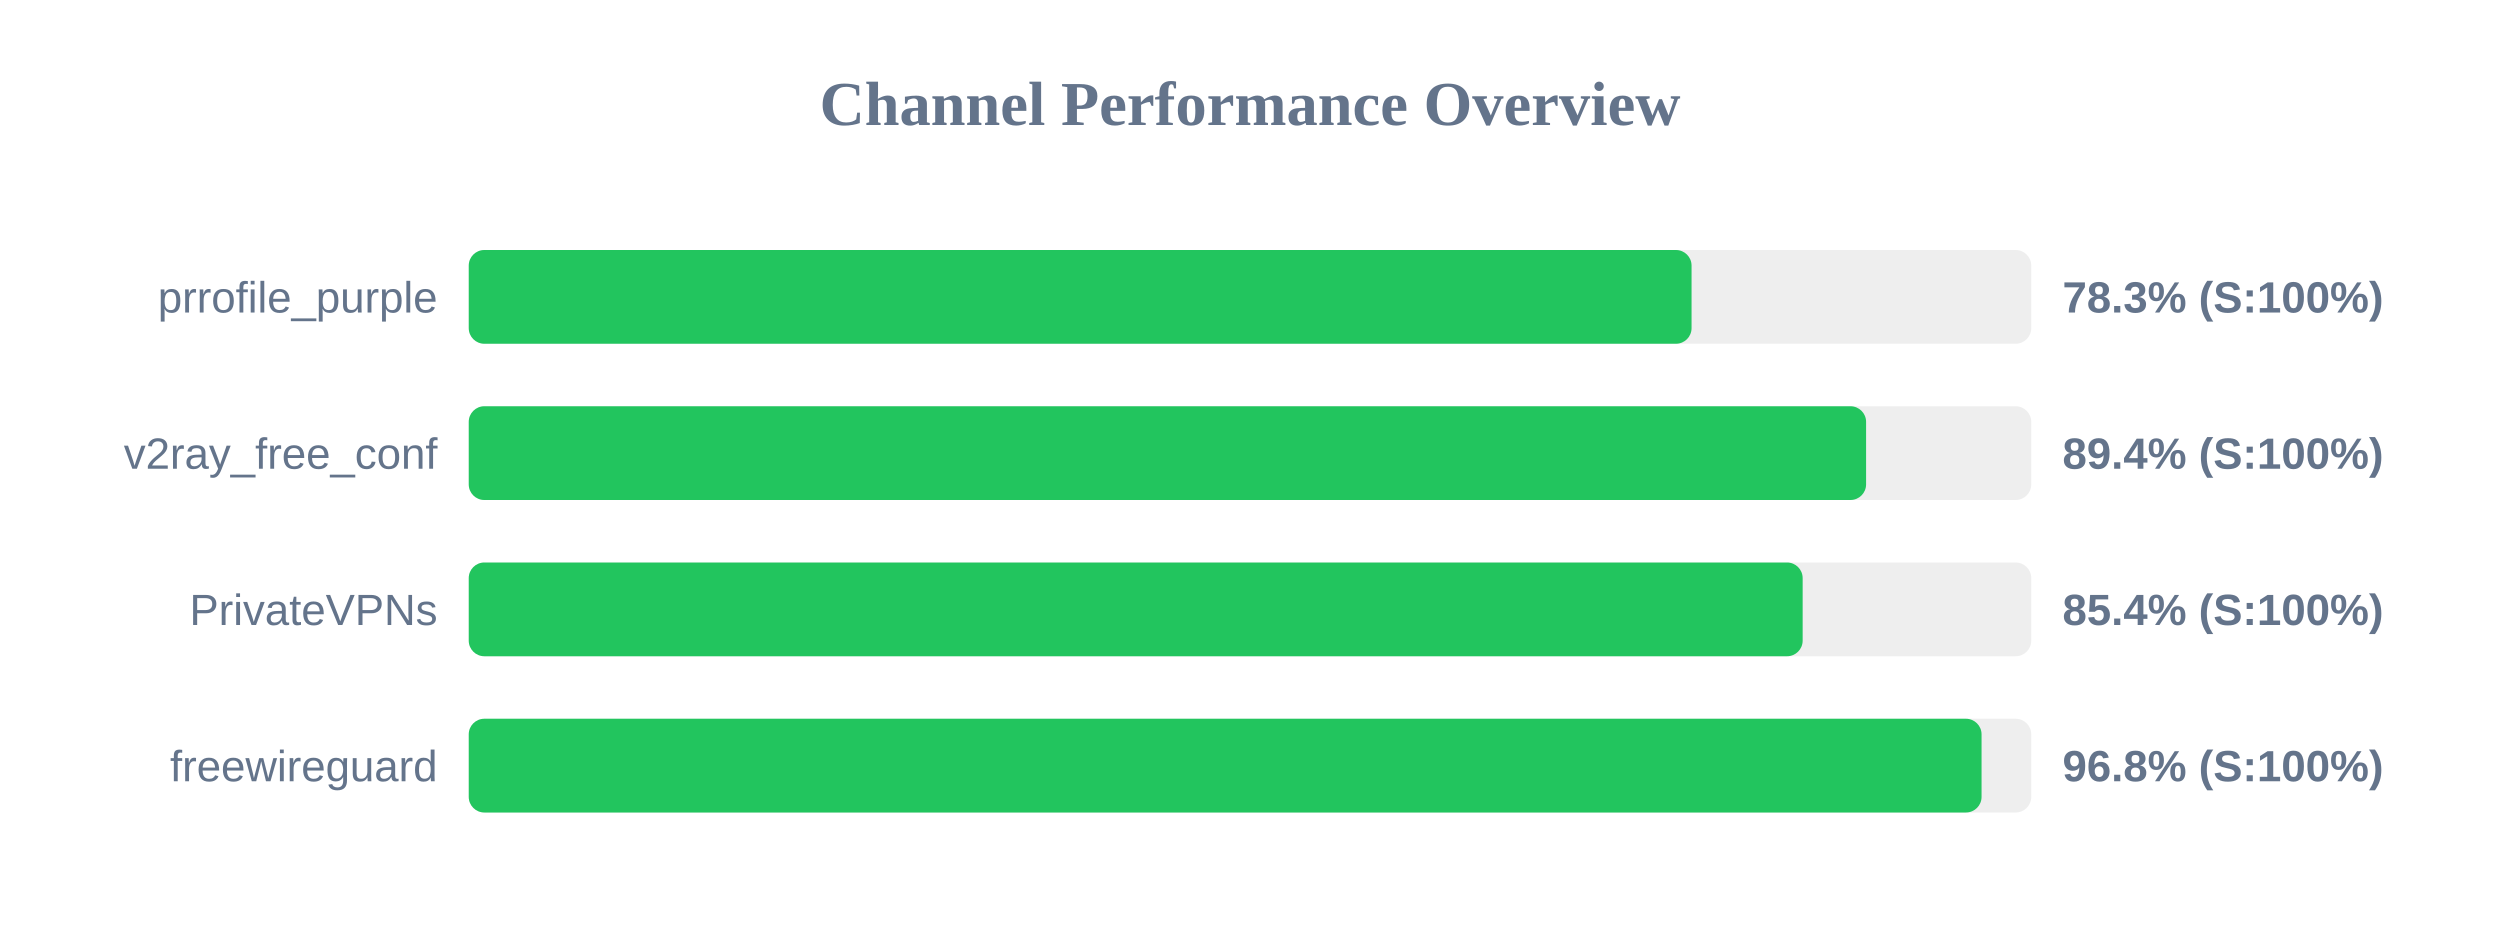
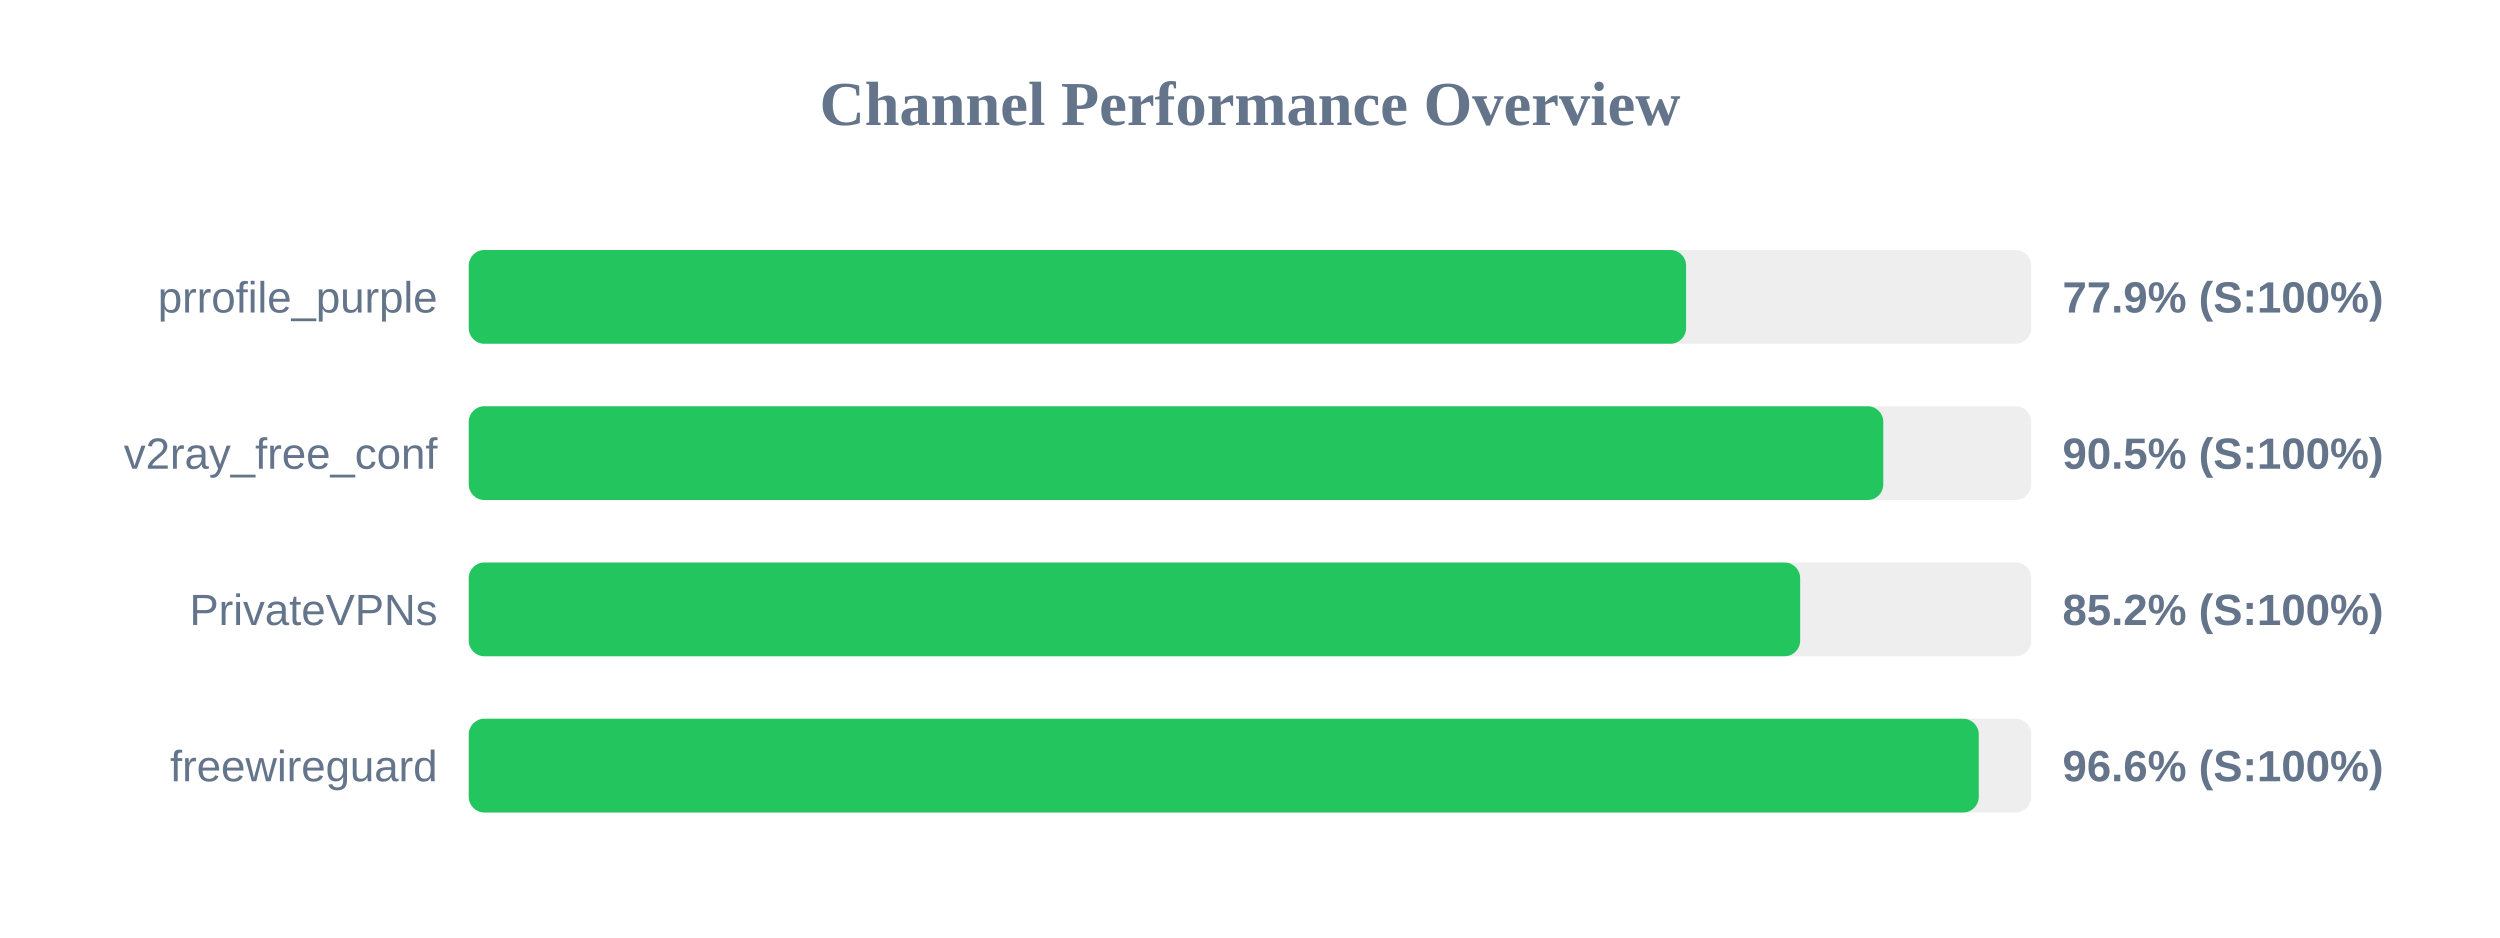
<svg xmlns="http://www.w3.org/2000/svg" width="800" height="300" version="1.1">
  <style>
        .row { font: 14px Arial; fill: #64748b; }
        .score { font: bold 14px Arial; fill: #64748b; }
    </style>
  <text x="400" y="40" text-anchor="middle" font-size="20px" font-weight="bold" fill="#64748b">Channel Performance Overview</text>
  <rect x="150" y="80" width="500" height="30" fill="#eee" rx="5" />
-   <rect x="150" y="80" width="391.3" height="30" fill="#22c55e" rx="5" />
+   <rect x="150" y="80" width="389.55" height="30" fill="#22c55e" rx="5" />
  <text x="140" y="100" text-anchor="end" class="row">prrofile_purple</text>
-   <text x="660" y="100" text-anchor="start" class="score">78.3% (S:100%)</text>
+   <text x="660" y="100" text-anchor="start" class="score">77.9% (S:100%)</text>
  <rect x="150" y="130" width="500" height="30" fill="#eee" rx="5" />
-   <rect x="150" y="130" width="447.15" height="30" fill="#22c55e" rx="5" />
+   <rect x="150" y="130" width="452.65" height="30" fill="#22c55e" rx="5" />
  <text x="140" y="150" text-anchor="end" class="row">v2ray_free_conf</text>
-   <text x="660" y="150" text-anchor="start" class="score">89.4% (S:100%)</text>
+   <text x="660" y="150" text-anchor="start" class="score">90.5% (S:100%)</text>
  <rect x="150" y="180" width="500" height="30" fill="#eee" rx="5" />
-   <rect x="150" y="180" width="426.85" height="30" fill="#22c55e" rx="5" />
+   <rect x="150" y="180" width="426.05" height="30" fill="#22c55e" rx="5" />
  <text x="140" y="200" text-anchor="end" class="row">PrivateVPNs</text>
-   <text x="660" y="200" text-anchor="start" class="score">85.4% (S:100%)</text>
+   <text x="660" y="200" text-anchor="start" class="score">85.2% (S:100%)</text>
  <rect x="150" y="230" width="500" height="30" fill="#eee" rx="5" />
-   <rect x="150" y="230" width="484.1" height="30" fill="#22c55e" rx="5" />
+   <rect x="150" y="230" width="483.2" height="30" fill="#22c55e" rx="5" />
  <text x="140" y="250" text-anchor="end" class="row">freewireguard</text>
-   <text x="660" y="250" text-anchor="start" class="score">96.8% (S:100%)</text>
+   <text x="660" y="250" text-anchor="start" class="score">96.6% (S:100%)</text>
</svg>
